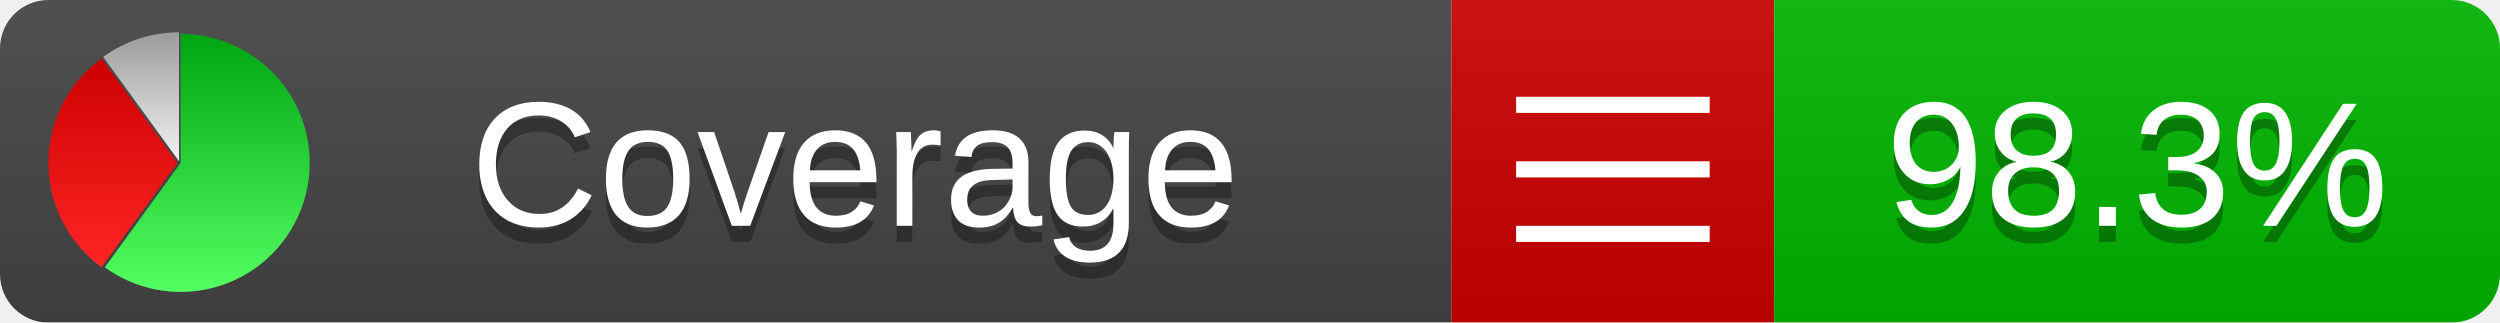
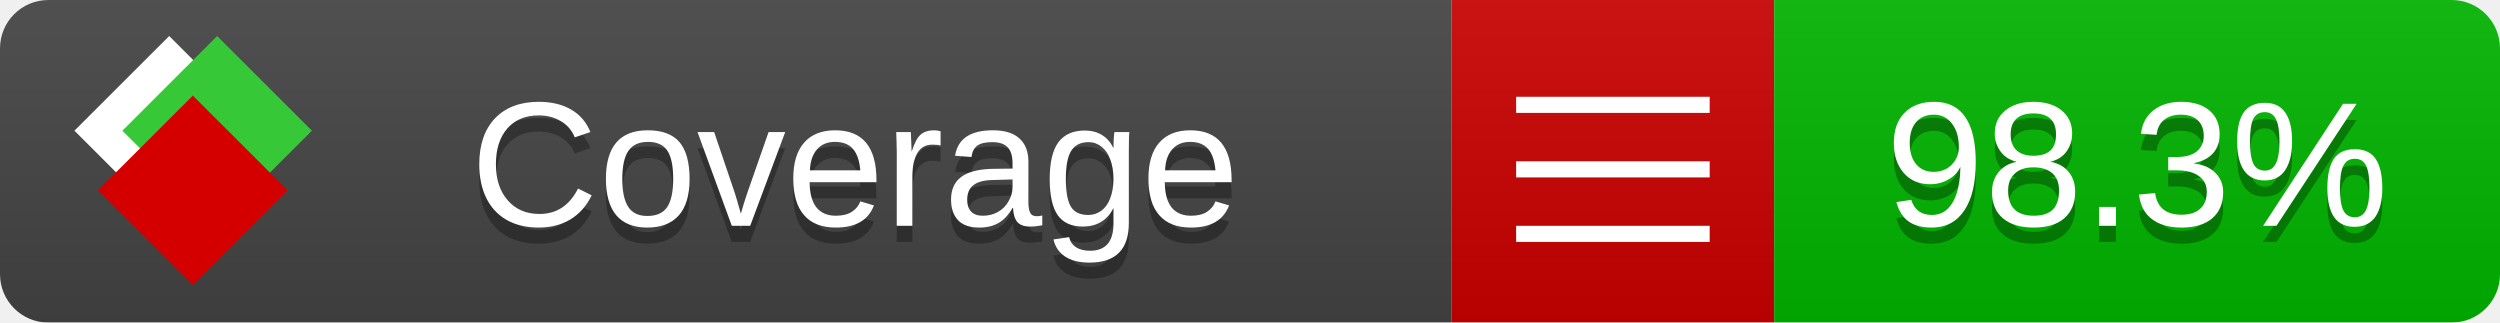
<svg xmlns="http://www.w3.org/2000/svg" xmlns:xlink="http://www.w3.org/1999/xlink" width="155" height="20">
  <style type="text/css">
          
            @keyframes fade1 {
                0% { visibility: visible; opacity: 1; }
               27% { visibility: visible; opacity: 1; }
               33% { visibility: hidden; opacity: 0; }
               60% { visibility: hidden; opacity: 0; }
               66% { visibility: hidden; opacity: 0; }
               93% { visibility: hidden; opacity: 0; }
              100% { visibility: visible; opacity: 1; }
            }
            @keyframes fade2 {
                0% { visibility: hidden; opacity: 0; }
               27% { visibility: hidden; opacity: 0; }
               33% { visibility: visible; opacity: 1; }
               60% { visibility: visible; opacity: 1; }
               66% { visibility: hidden; opacity: 0; }
               93% { visibility: hidden; opacity: 0; }
              100% { visibility: hidden; opacity: 0; }
            }
            @keyframes fade3 {
                0% { visibility: hidden; opacity: 0; }
               27% { visibility: hidden; opacity: 0; }
               33% { visibility: hidden; opacity: 0; }
               60% { visibility: hidden; opacity: 0; }
               66% { visibility: visible; opacity: 1; }
               93% { visibility: visible; opacity: 1; }
              100% { visibility: hidden; opacity: 0; }
            }
            .linecoverage {
                animation-duration: 15s;
                animation-name: fade1;
                animation-iteration-count: infinite;
            }
            .branchcoverage {
                animation-duration: 15s;
                animation-name: fade2;
                animation-iteration-count: infinite;
            }
            .methodcoverage {
                animation-duration: 15s;
                animation-name: fade3;
                animation-iteration-count: infinite;
            }
          
    </style>
  <defs>
    <linearGradient id="gradient" x2="0" y2="100%">
      <stop offset="0" stop-color="#bbb" stop-opacity=".1" />
      <stop offset="1" stop-opacity=".1" />
    </linearGradient>
-     <linearGradient id="green" x2="0" y2="100%">
-       <stop offset="0" stop-color="#00A410" />
-       <stop offset="1" stop-color="#53FF63" />
+     <linearGradient id="c">
+       <stop offset="0" stop-color="#d40000" />
+       <stop offset="1" stop-color="#ff2a2a" />
    </linearGradient>
-     <linearGradient id="red" x2="0" y2="100%">
-       <stop offset="0" stop-color="#C00" />
-       <stop offset="1" stop-color="#FF2525" />
+     <linearGradient id="a">
+       <stop offset="0" stop-color="#e0e0de" />
+       <stop offset="1" stop-color="#fff" />
    </linearGradient>
-     <linearGradient id="gray" x2="0" y2="100%">
-       <stop offset="0" stop-color="#9B9B9B" />
-       <stop offset="1" stop-color="#F3F3F3" />
+     <linearGradient id="b">
+       <stop offset="0" stop-color="#37c837" />
+       <stop offset="1" stop-color="#217821" />
    </linearGradient>
+     <linearGradient xlink:href="#a" id="e" x1="106.44" x2="69.96" y1="-11.96" y2="-46.84" gradientTransform="matrix(-.8426 -.00045 -.00045 -.8426 -94.27 -75.82)" gradientUnits="userSpaceOnUse" />
+     <linearGradient xlink:href="#b" id="f" x1="56.19" x2="77.97" y1="-23.45" y2="10.62" gradientTransform="matrix(.8426 .00045 .00045 .8426 94.27 75.82)" gradientUnits="userSpaceOnUse" />
+     <linearGradient xlink:href="#c" id="g" x1="79.98" x2="132.9" y1="10.79" y2="10.79" gradientTransform="matrix(.8426 .00045 .00045 .8426 94.27 75.82)" gradientUnits="userSpaceOnUse" />
    <mask id="mask">
      <rect width="155" height="20" rx="3" fill="#fff" />
    </mask>
-     <g id="icon">
-       <path style="fill:url(#green);" d="M205,202.5 l0,-200 a200,200 0 1,1 -117.558,361.803 z" />
-       <path style="fill:url(#red);" d="M200,202.5 l-117.558,161.803 a200,200 0 0,1 0,-323.607 z" />
-       <path style="fill:url(#gray);" d="M202.5,200 l-117.558,-161.803 a200,200 0 0,1 117.558,-38.196 z" />
+     <g id="icon" transform="matrix(.04486 0 0 .04481 -.48 -.63)">
+       <rect width="52.92" height="52.92" x="-109.72" y="-27.13" fill="url(#e)" transform="rotate(-135)" />
+       <rect width="52.92" height="52.92" x="70.19" y="-39.18" fill="url(#f)" transform="rotate(45)" />
+       <rect width="52.92" height="52.92" x="80.05" y="-15.74" fill="url(#g)" transform="rotate(45)" />
    </g>
  </defs>
  <g mask="url(#mask)">
    <rect x="0" y="0" width="90" height="20" fill="#444" />
    <rect x="90" y="0" width="20" height="20" fill="#c00" />
    <rect x="110" y="0" width="45" height="20" fill="#00B600" />
    <rect x="0" y="0" width="155" height="20" fill="url(#gradient)" />
  </g>
  <g>
    <path class="" stroke="#fff" d="M94 6.5 h12 M94 10.5 h12 M94 14.5 h12" />
  </g>
  <g fill="#fff" text-anchor="middle" font-family="Verdana,Arial,Geneva,sans-serif" font-size="11">
    <a xlink:href="https://github.com/danielpalme/ReportGenerator" target="_top">
-       <use xlink:href="#icon" transform="translate(3,2) scale(.04)" />
+       <use xlink:href="#icon" transform="translate(3,1) scale(3.5)" />
    </a>
    <text x="53" y="15" fill="#010101" fill-opacity=".3">Coverage</text>
    <text x="53" y="14" fill="#fff">Coverage</text>
    <text class="" x="132.5" y="15" fill="#010101" fill-opacity=".3">98.3%</text>
    <text class="" x="132.5" y="14">98.3%</text>
  </g>
  <g>
    <rect class="" x="90" y="0" width="65" height="20" fill-opacity="0" />
  </g>
</svg>
